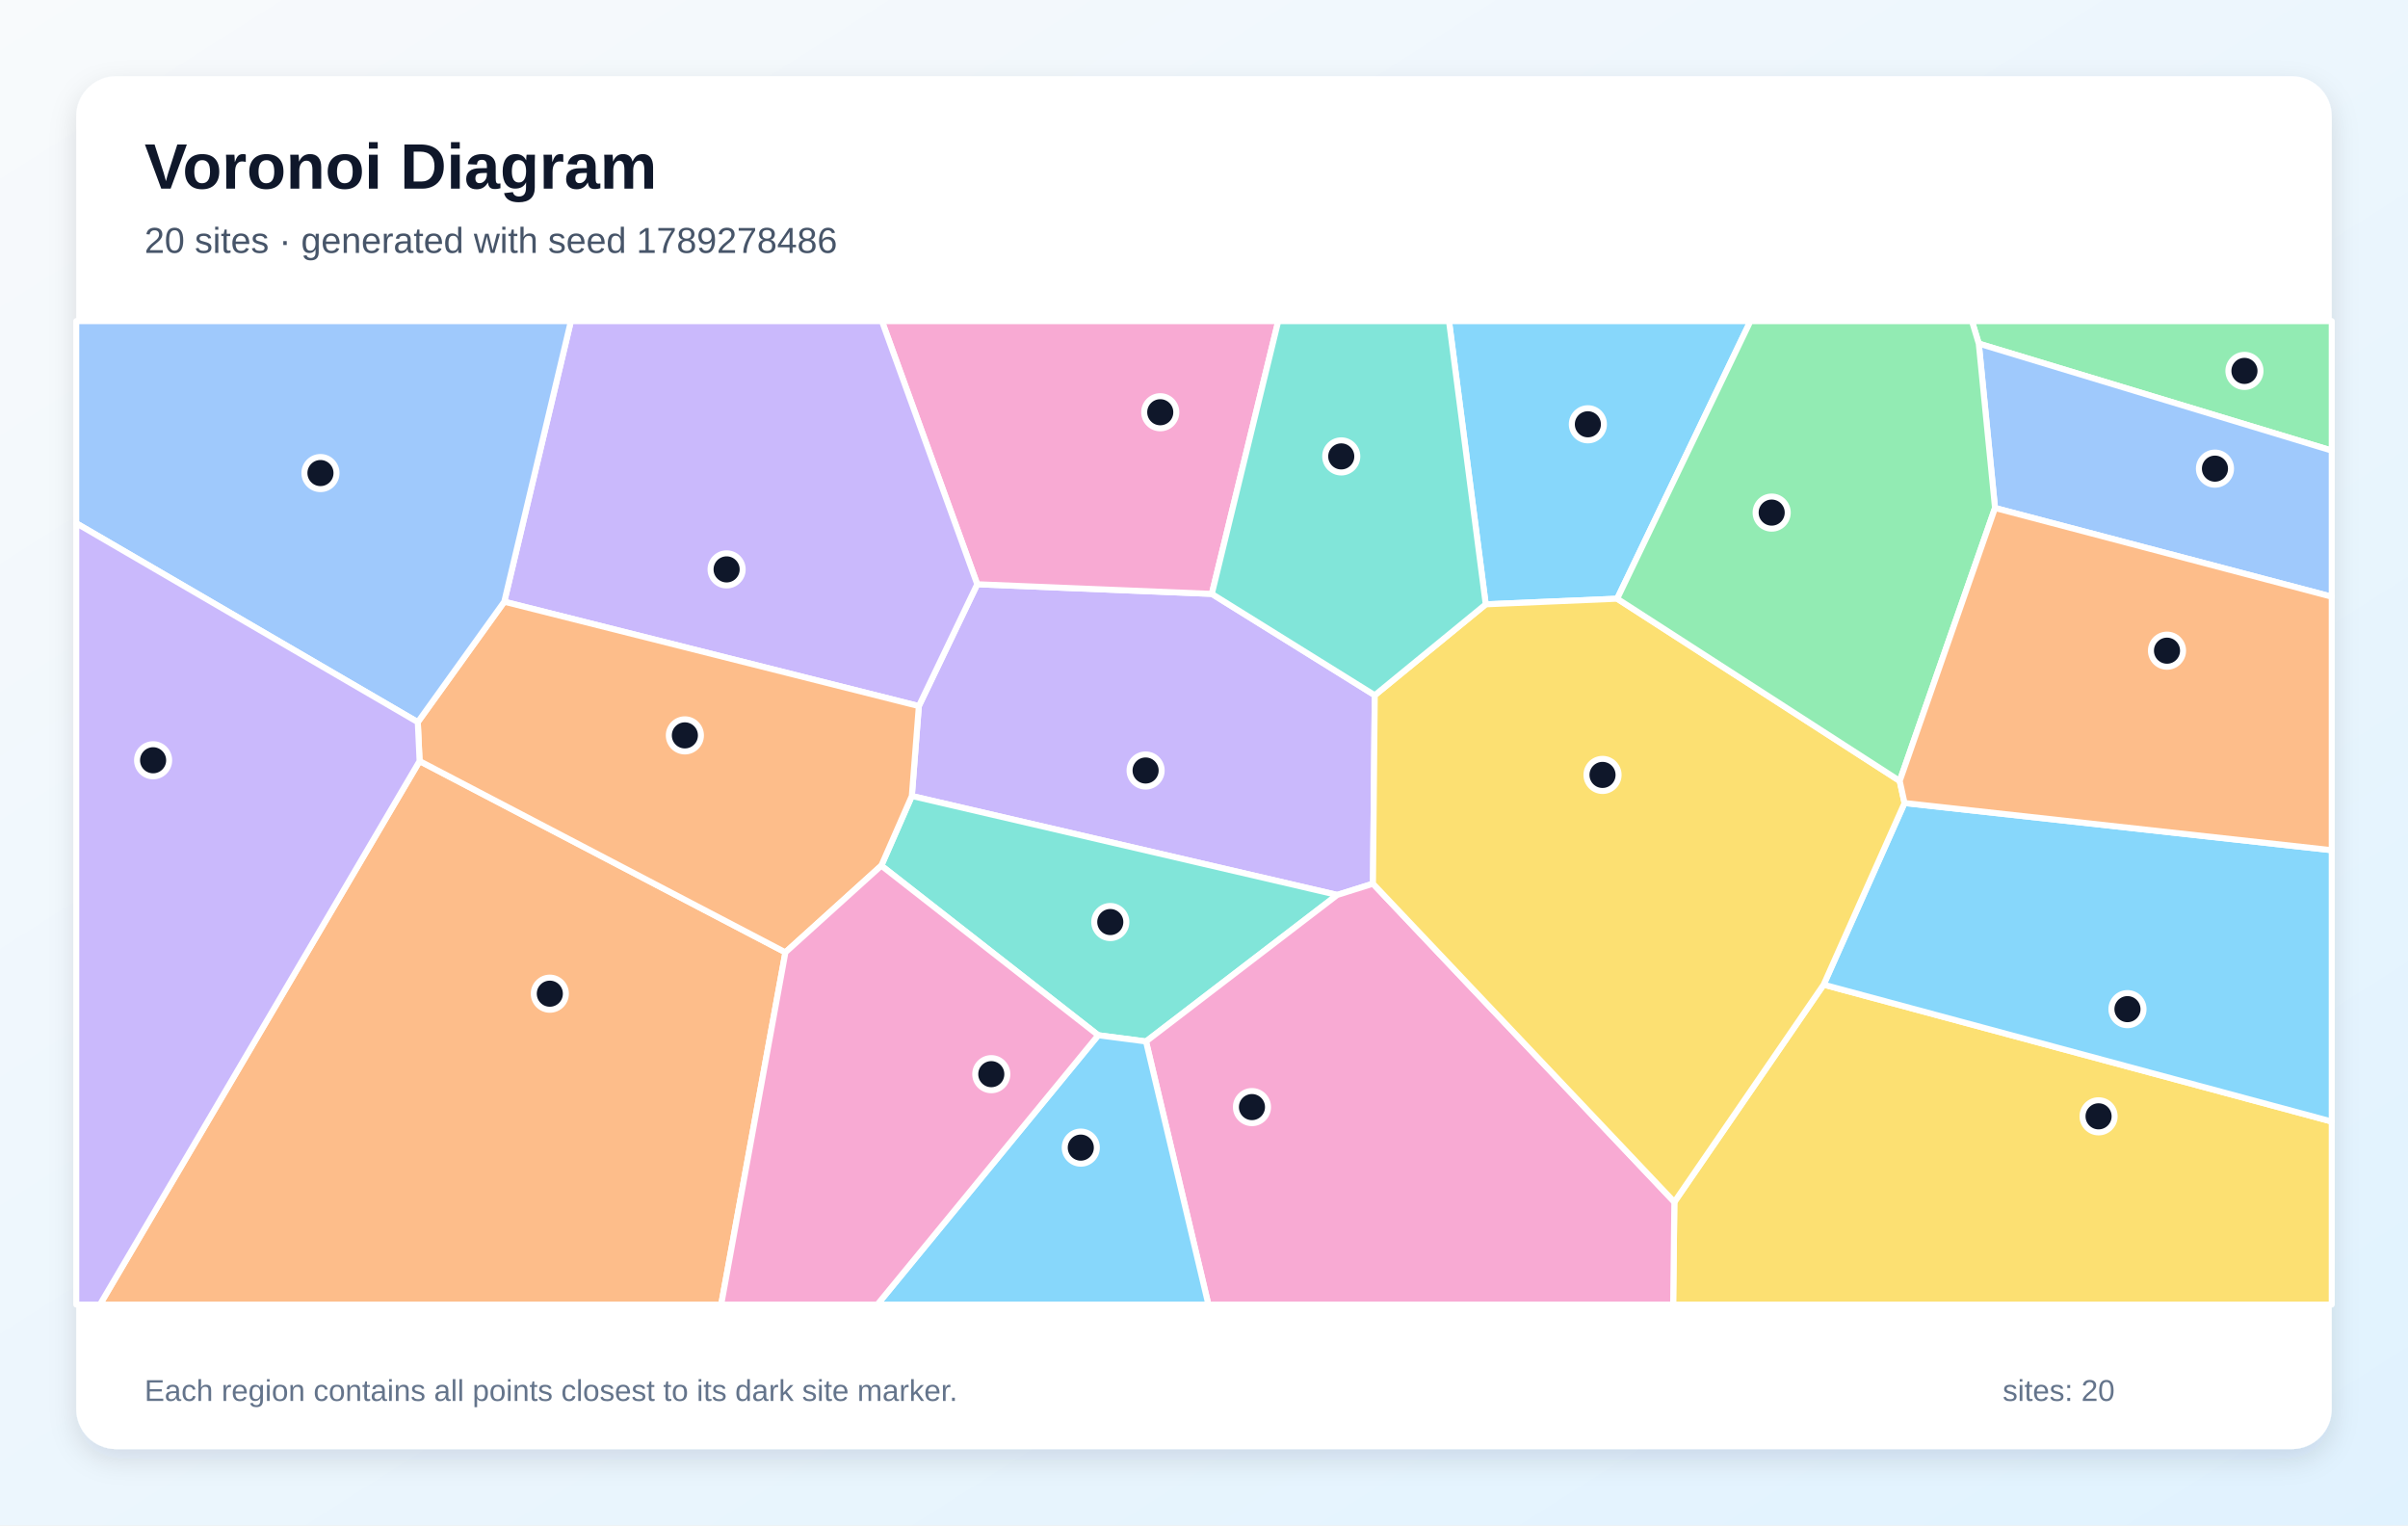
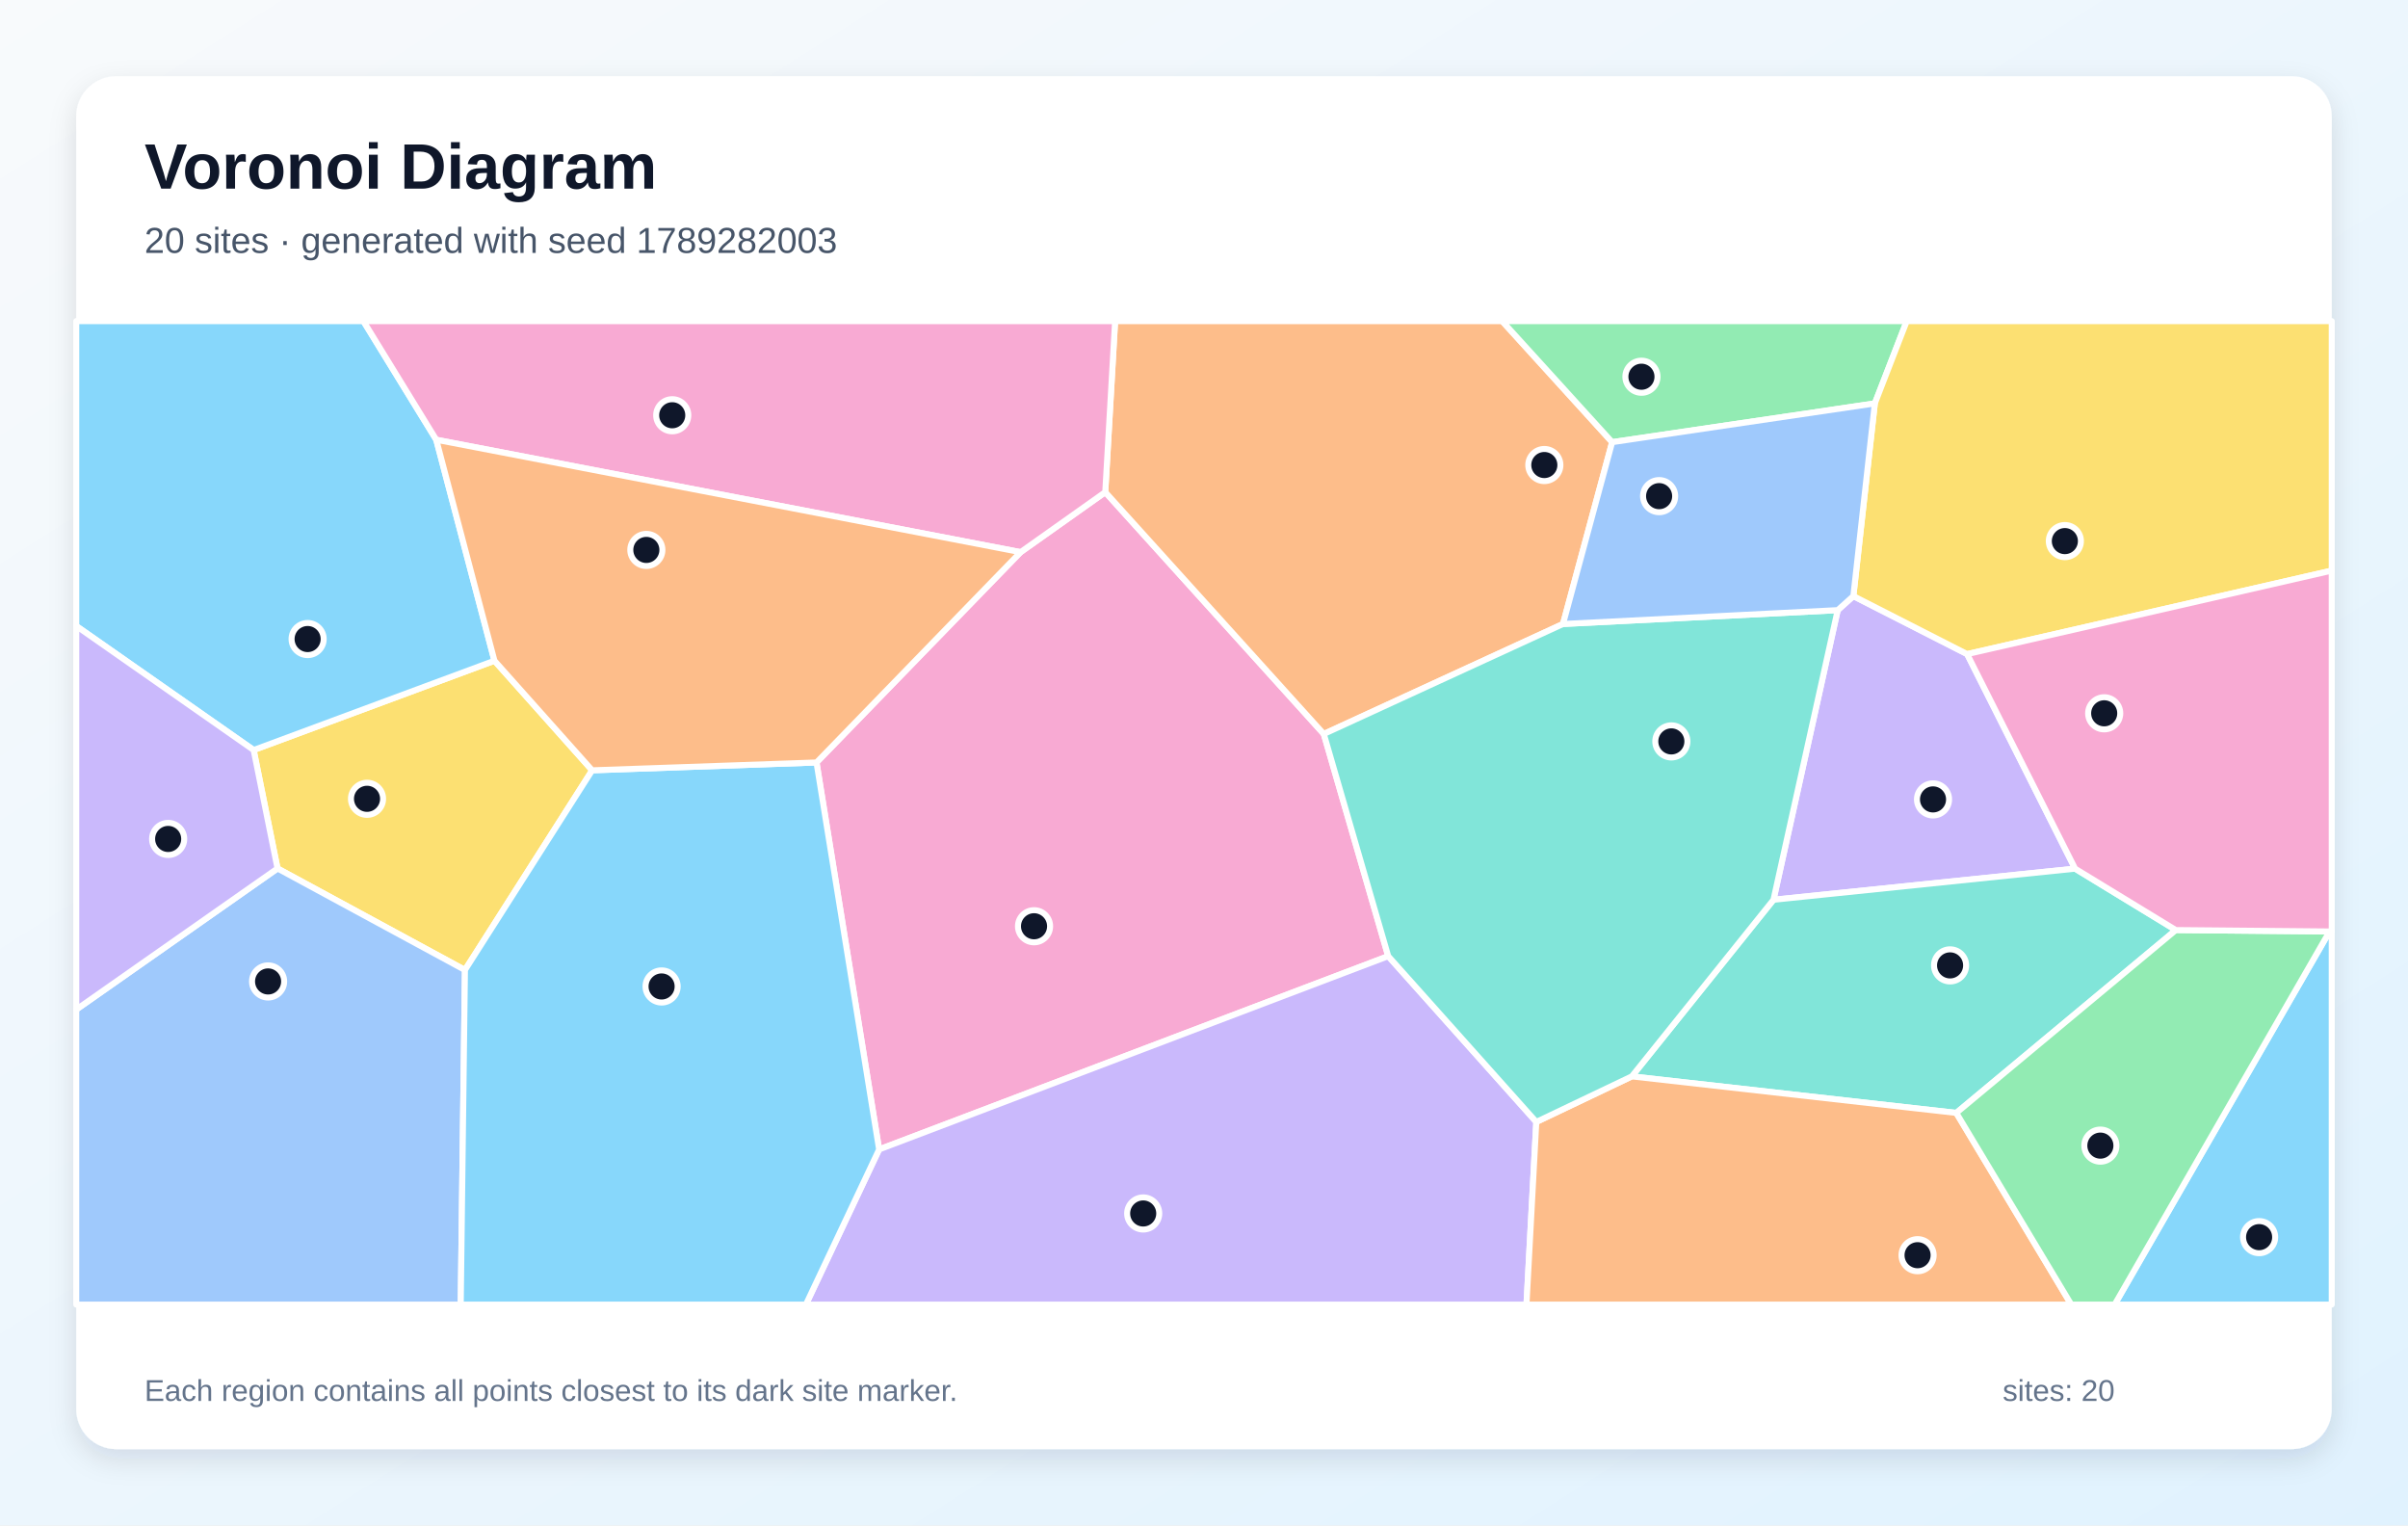
<svg xmlns="http://www.w3.org/2000/svg" width="1200" height="760" viewBox="0 0 1200 760" role="img" aria-labelledby="title description">
  <defs>
    <linearGradient id="background" x1="0" y1="0" x2="1" y2="1">
      <stop stop-color="#F8FAFC" />
      <stop offset="1" stop-color="#E0F2FE" />
    </linearGradient>
    <filter id="shadow" x="-10%" y="-10%" width="120%" height="120%">
      <feDropShadow dx="0" dy="5" stdDeviation="7" flood-color="#0F172A" flood-opacity=".12" />
    </filter>
  </defs>
  <rect width="1200" height="760" fill="url(#background)" />
  <rect x="38" y="38" width="1124" height="684" rx="20" fill="#FFFFFF" filter="url(#shadow)" />
  <g font-family="Arial, sans-serif">
    <text x="72" y="94" font-size="32" font-weight="700" fill="#0F172A">Voronoi Diagram</text>
-     <text x="72" y="126" font-size="18" fill="#475569">20 sites · generated with seed 1789278486</text>
+     <text x="72" y="126" font-size="18" fill="#475569">20 sites · generated with seed 1789282003</text>
  </g>
  <g stroke="#FFFFFF" stroke-width="3" stroke-linejoin="round">
-     <polygon points="805.9,298.3 740.4,301.1 722.1,160.0 872.3,160.0" fill="#38BDF8" fill-opacity="0.60" />
-     <polygon points="685.1,346.4 684.2,440.3 666.4,445.9 454.4,396.6 457.9,351.8 487.0,291.1 603.9,295.9" fill="#A78BFA" fill-opacity="0.60" />
-     <polygon points="603.9,295.9 487.0,291.1 439.5,160.0 637.0,160.0" fill="#F472B6" fill-opacity="0.60" />
-     <polygon points="209.1,379.2 391.4,474.5 359.4,650.0 49.8,650.0" fill="#FB923C" fill-opacity="0.60" />
-     <polygon points="834.4,598.9 908.8,490.6 1162.0,558.8 1162.0,650.0 833.8,650.0" fill="#FACC15" fill-opacity="0.60" />
-     <polygon points="986.1,171.2 982.7,160.0 1162.0,160.0 1162.0,224.5" fill="#4ADE80" fill-opacity="0.60" />
-     <polygon points="571.1,518.9 547.3,515.8 439.2,431.3 454.4,396.6 666.4,445.9" fill="#2DD4BF" fill-opacity="0.60" />
-     <polygon points="994.2,253.1 986.1,171.2 1162.0,224.5 1162.0,297.3" fill="#60A5FA" fill-opacity="0.60" />
-     <polygon points="908.8,490.6 949.1,400.1 1162.0,423.6 1162.0,558.8" fill="#38BDF8" fill-opacity="0.60" />
-     <polygon points="251.3,299.8 284.5,160.0 439.5,160.0 487.0,291.1 457.9,351.8" fill="#A78BFA" fill-opacity="0.60" />
-     <polygon points="571.1,518.9 666.4,445.9 684.2,440.3 834.4,598.9 833.8,650.0 602.2,650.0" fill="#F472B6" fill-opacity="0.60" />
-     <polygon points="439.2,431.3 391.4,474.5 209.1,379.2 208.2,359.8 251.3,299.8 457.9,351.8 454.4,396.6" fill="#FB923C" fill-opacity="0.60" />
-     <polygon points="684.2,440.3 685.1,346.4 740.4,301.1 805.9,298.3 946.7,389.1 949.1,400.1 908.8,490.6 834.4,598.9" fill="#FACC15" fill-opacity="0.60" />
-     <polygon points="986.1,171.2 994.2,253.1 946.7,389.1 805.9,298.3 872.3,160.0 982.7,160.0" fill="#4ADE80" fill-opacity="0.60" />
-     <polygon points="685.1,346.4 603.9,295.9 637.0,160.0 722.1,160.0 740.4,301.1" fill="#2DD4BF" fill-opacity="0.60" />
-     <polygon points="251.3,299.8 208.2,359.8 38.0,260.7 38.0,160.0 284.5,160.0" fill="#60A5FA" fill-opacity="0.60" />
-     <polygon points="547.3,515.8 571.1,518.9 602.2,650.0 437.2,650.0" fill="#38BDF8" fill-opacity="0.60" />
-     <polygon points="38.0,260.7 208.2,359.8 209.1,379.2 49.8,650.0 38.0,650.0" fill="#A78BFA" fill-opacity="0.60" />
-     <polygon points="391.4,474.5 439.2,431.3 547.3,515.8 437.2,650.0 359.4,650.0" fill="#F472B6" fill-opacity="0.60" />
-     <polygon points="949.1,400.1 946.7,389.1 994.2,253.1 1162.0,297.3 1162.0,423.6" fill="#FB923C" fill-opacity="0.60" />
+     <polygon points="1160.9,464.1 1162.0,463.8 1162.0,650.0 1053.8,650.0" fill="#38BDF8" fill-opacity="0.60" />
+     <polygon points="1034.1,432.8 883.8,448.3 915.8,304.0 923.6,297.0 980.3,325.9" fill="#A78BFA" fill-opacity="0.60" />
+     <polygon points="691.8,476.4 438.1,572.7 406.9,379.9 508.6,275.1 550.8,245.2 659.7,365.7" fill="#F472B6" fill-opacity="0.60" />
+     <polygon points="778.9,310.9 659.7,365.7 550.8,245.2 555.7,160.0 748.6,160.0 803.4,220.3" fill="#FB923C" fill-opacity="0.60" />
+     <polygon points="295.1,383.8 231.7,483.3 138.3,432.7 126.4,373.7 246.4,329.2" fill="#FACC15" fill-opacity="0.60" />
+     <polygon points="803.4,220.3 748.6,160.0 950.2,160.0 934.3,201.0" fill="#4ADE80" fill-opacity="0.60" />
+     <polygon points="1084.3,463.4 974.9,554.5 813.2,536.3 883.8,448.3 1034.1,432.8" fill="#2DD4BF" fill-opacity="0.60" />
+     <polygon points="38.0,503.0 138.3,432.7 231.7,483.3 229.6,650.0 38.0,650.0" fill="#60A5FA" fill-opacity="0.60" />
+     <polygon points="217.4,219.1 246.4,329.2 126.4,373.7 38.0,311.9 38.0,160.0 181.1,160.0" fill="#38BDF8" fill-opacity="0.60" />
+     <polygon points="438.1,572.7 691.8,476.4 765.6,559.0 760.7,650.0 401.6,650.0" fill="#A78BFA" fill-opacity="0.60" />
+     <polygon points="550.8,245.2 508.6,275.1 217.4,219.1 181.1,160.0 555.7,160.0" fill="#F472B6" fill-opacity="0.60" />
+     <polygon points="765.6,559.0 813.2,536.3 974.9,554.5 1032.2,650.0 760.7,650.0" fill="#FB923C" fill-opacity="0.60" />
+     <polygon points="980.3,325.9 923.6,297.0 934.3,201.0 950.2,160.0 1162.0,160.0 1162.0,284.3" fill="#FACC15" fill-opacity="0.60" />
+     <polygon points="974.9,554.5 1084.3,463.4 1160.9,464.1 1053.8,650.0 1032.2,650.0" fill="#4ADE80" fill-opacity="0.60" />
+     <polygon points="813.2,536.3 765.6,559.0 691.8,476.4 659.7,365.7 778.9,310.9 915.8,304.0 883.8,448.3" fill="#2DD4BF" fill-opacity="0.60" />
+     <polygon points="778.9,310.9 803.4,220.3 934.3,201.0 923.6,297.0 915.8,304.0" fill="#60A5FA" fill-opacity="0.60" />
+     <polygon points="231.7,483.3 295.1,383.8 406.9,379.9 438.1,572.7 401.6,650.0 229.6,650.0" fill="#38BDF8" fill-opacity="0.60" />
+     <polygon points="38.0,503.0 38.0,311.9 126.4,373.7 138.3,432.7" fill="#A78BFA" fill-opacity="0.60" />
+     <polygon points="1084.3,463.4 1034.1,432.8 980.3,325.9 1162.0,284.3 1162.0,463.8 1160.9,464.1" fill="#F472B6" fill-opacity="0.60" />
+     <polygon points="295.1,383.8 246.4,329.2 217.4,219.1 508.6,275.1 406.9,379.9" fill="#FB923C" fill-opacity="0.60" />
  </g>
  <g>
-     <circle cx="791.3" cy="211.4" r="8" fill="#0F172A" stroke="#FFFFFF" stroke-width="3" />
-     <circle cx="570.9" cy="383.9" r="8" fill="#0F172A" stroke="#FFFFFF" stroke-width="3" />
-     <circle cx="578.2" cy="205.4" r="8" fill="#0F172A" stroke="#FFFFFF" stroke-width="3" />
-     <circle cx="274.0" cy="495.1" r="8" fill="#0F172A" stroke="#FFFFFF" stroke-width="3" />
-     <circle cx="1045.8" cy="556.2" r="8" fill="#0F172A" stroke="#FFFFFF" stroke-width="3" />
-     <circle cx="1118.5" cy="184.8" r="8" fill="#0F172A" stroke="#FFFFFF" stroke-width="3" />
-     <circle cx="553.3" cy="459.4" r="8" fill="#0F172A" stroke="#FFFFFF" stroke-width="3" />
-     <circle cx="1103.8" cy="233.5" r="8" fill="#0F172A" stroke="#FFFFFF" stroke-width="3" />
-     <circle cx="1060.2" cy="502.8" r="8" fill="#0F172A" stroke="#FFFFFF" stroke-width="3" />
-     <circle cx="362.1" cy="283.7" r="8" fill="#0F172A" stroke="#FFFFFF" stroke-width="3" />
-     <circle cx="623.9" cy="551.6" r="8" fill="#0F172A" stroke="#FFFFFF" stroke-width="3" />
-     <circle cx="341.3" cy="366.4" r="8" fill="#0F172A" stroke="#FFFFFF" stroke-width="3" />
-     <circle cx="798.6" cy="386.1" r="8" fill="#0F172A" stroke="#FFFFFF" stroke-width="3" />
-     <circle cx="882.9" cy="255.4" r="8" fill="#0F172A" stroke="#FFFFFF" stroke-width="3" />
-     <circle cx="668.4" cy="227.4" r="8" fill="#0F172A" stroke="#FFFFFF" stroke-width="3" />
-     <circle cx="159.7" cy="235.7" r="8" fill="#0F172A" stroke="#FFFFFF" stroke-width="3" />
-     <circle cx="538.6" cy="571.8" r="8" fill="#0F172A" stroke="#FFFFFF" stroke-width="3" />
-     <circle cx="76.3" cy="378.8" r="8" fill="#0F172A" stroke="#FFFFFF" stroke-width="3" />
-     <circle cx="494.0" cy="535.2" r="8" fill="#0F172A" stroke="#FFFFFF" stroke-width="3" />
-     <circle cx="1079.9" cy="324.2" r="8" fill="#0F172A" stroke="#FFFFFF" stroke-width="3" />
+     <circle cx="1125.8" cy="616.4" r="8" fill="#0F172A" stroke="#FFFFFF" stroke-width="3" />
+     <circle cx="963.3" cy="398.3" r="8" fill="#0F172A" stroke="#FFFFFF" stroke-width="3" />
+     <circle cx="515.3" cy="461.5" r="8" fill="#0F172A" stroke="#FFFFFF" stroke-width="3" />
+     <circle cx="769.6" cy="231.7" r="8" fill="#0F172A" stroke="#FFFFFF" stroke-width="3" />
+     <circle cx="182.9" cy="398.0" r="8" fill="#0F172A" stroke="#FFFFFF" stroke-width="3" />
+     <circle cx="818.0" cy="187.7" r="8" fill="#0F172A" stroke="#FFFFFF" stroke-width="3" />
+     <circle cx="971.8" cy="481.0" r="8" fill="#0F172A" stroke="#FFFFFF" stroke-width="3" />
+     <circle cx="133.6" cy="489.0" r="8" fill="#0F172A" stroke="#FFFFFF" stroke-width="3" />
+     <circle cx="153.3" cy="318.4" r="8" fill="#0F172A" stroke="#FFFFFF" stroke-width="3" />
+     <circle cx="569.7" cy="604.6" r="8" fill="#0F172A" stroke="#FFFFFF" stroke-width="3" />
+     <circle cx="335.0" cy="206.9" r="8" fill="#0F172A" stroke="#FFFFFF" stroke-width="3" />
+     <circle cx="955.6" cy="625.4" r="8" fill="#0F172A" stroke="#FFFFFF" stroke-width="3" />
+     <circle cx="1029.0" cy="269.6" r="8" fill="#0F172A" stroke="#FFFFFF" stroke-width="3" />
+     <circle cx="1046.7" cy="570.8" r="8" fill="#0F172A" stroke="#FFFFFF" stroke-width="3" />
+     <circle cx="832.9" cy="369.4" r="8" fill="#0F172A" stroke="#FFFFFF" stroke-width="3" />
+     <circle cx="826.8" cy="247.2" r="8" fill="#0F172A" stroke="#FFFFFF" stroke-width="3" />
+     <circle cx="329.7" cy="491.5" r="8" fill="#0F172A" stroke="#FFFFFF" stroke-width="3" />
+     <circle cx="83.8" cy="418.0" r="8" fill="#0F172A" stroke="#FFFFFF" stroke-width="3" />
+     <circle cx="1048.6" cy="355.4" r="8" fill="#0F172A" stroke="#FFFFFF" stroke-width="3" />
+     <circle cx="322.1" cy="274.0" r="8" fill="#0F172A" stroke="#FFFFFF" stroke-width="3" />
  </g>
  <g font-family="Arial, sans-serif" font-size="15" fill="#64748B">
    <text x="72" y="698">Each region contains all points closest to its dark site marker.</text>
    <text x="998" y="698">sites: 20</text>
  </g>
</svg>
